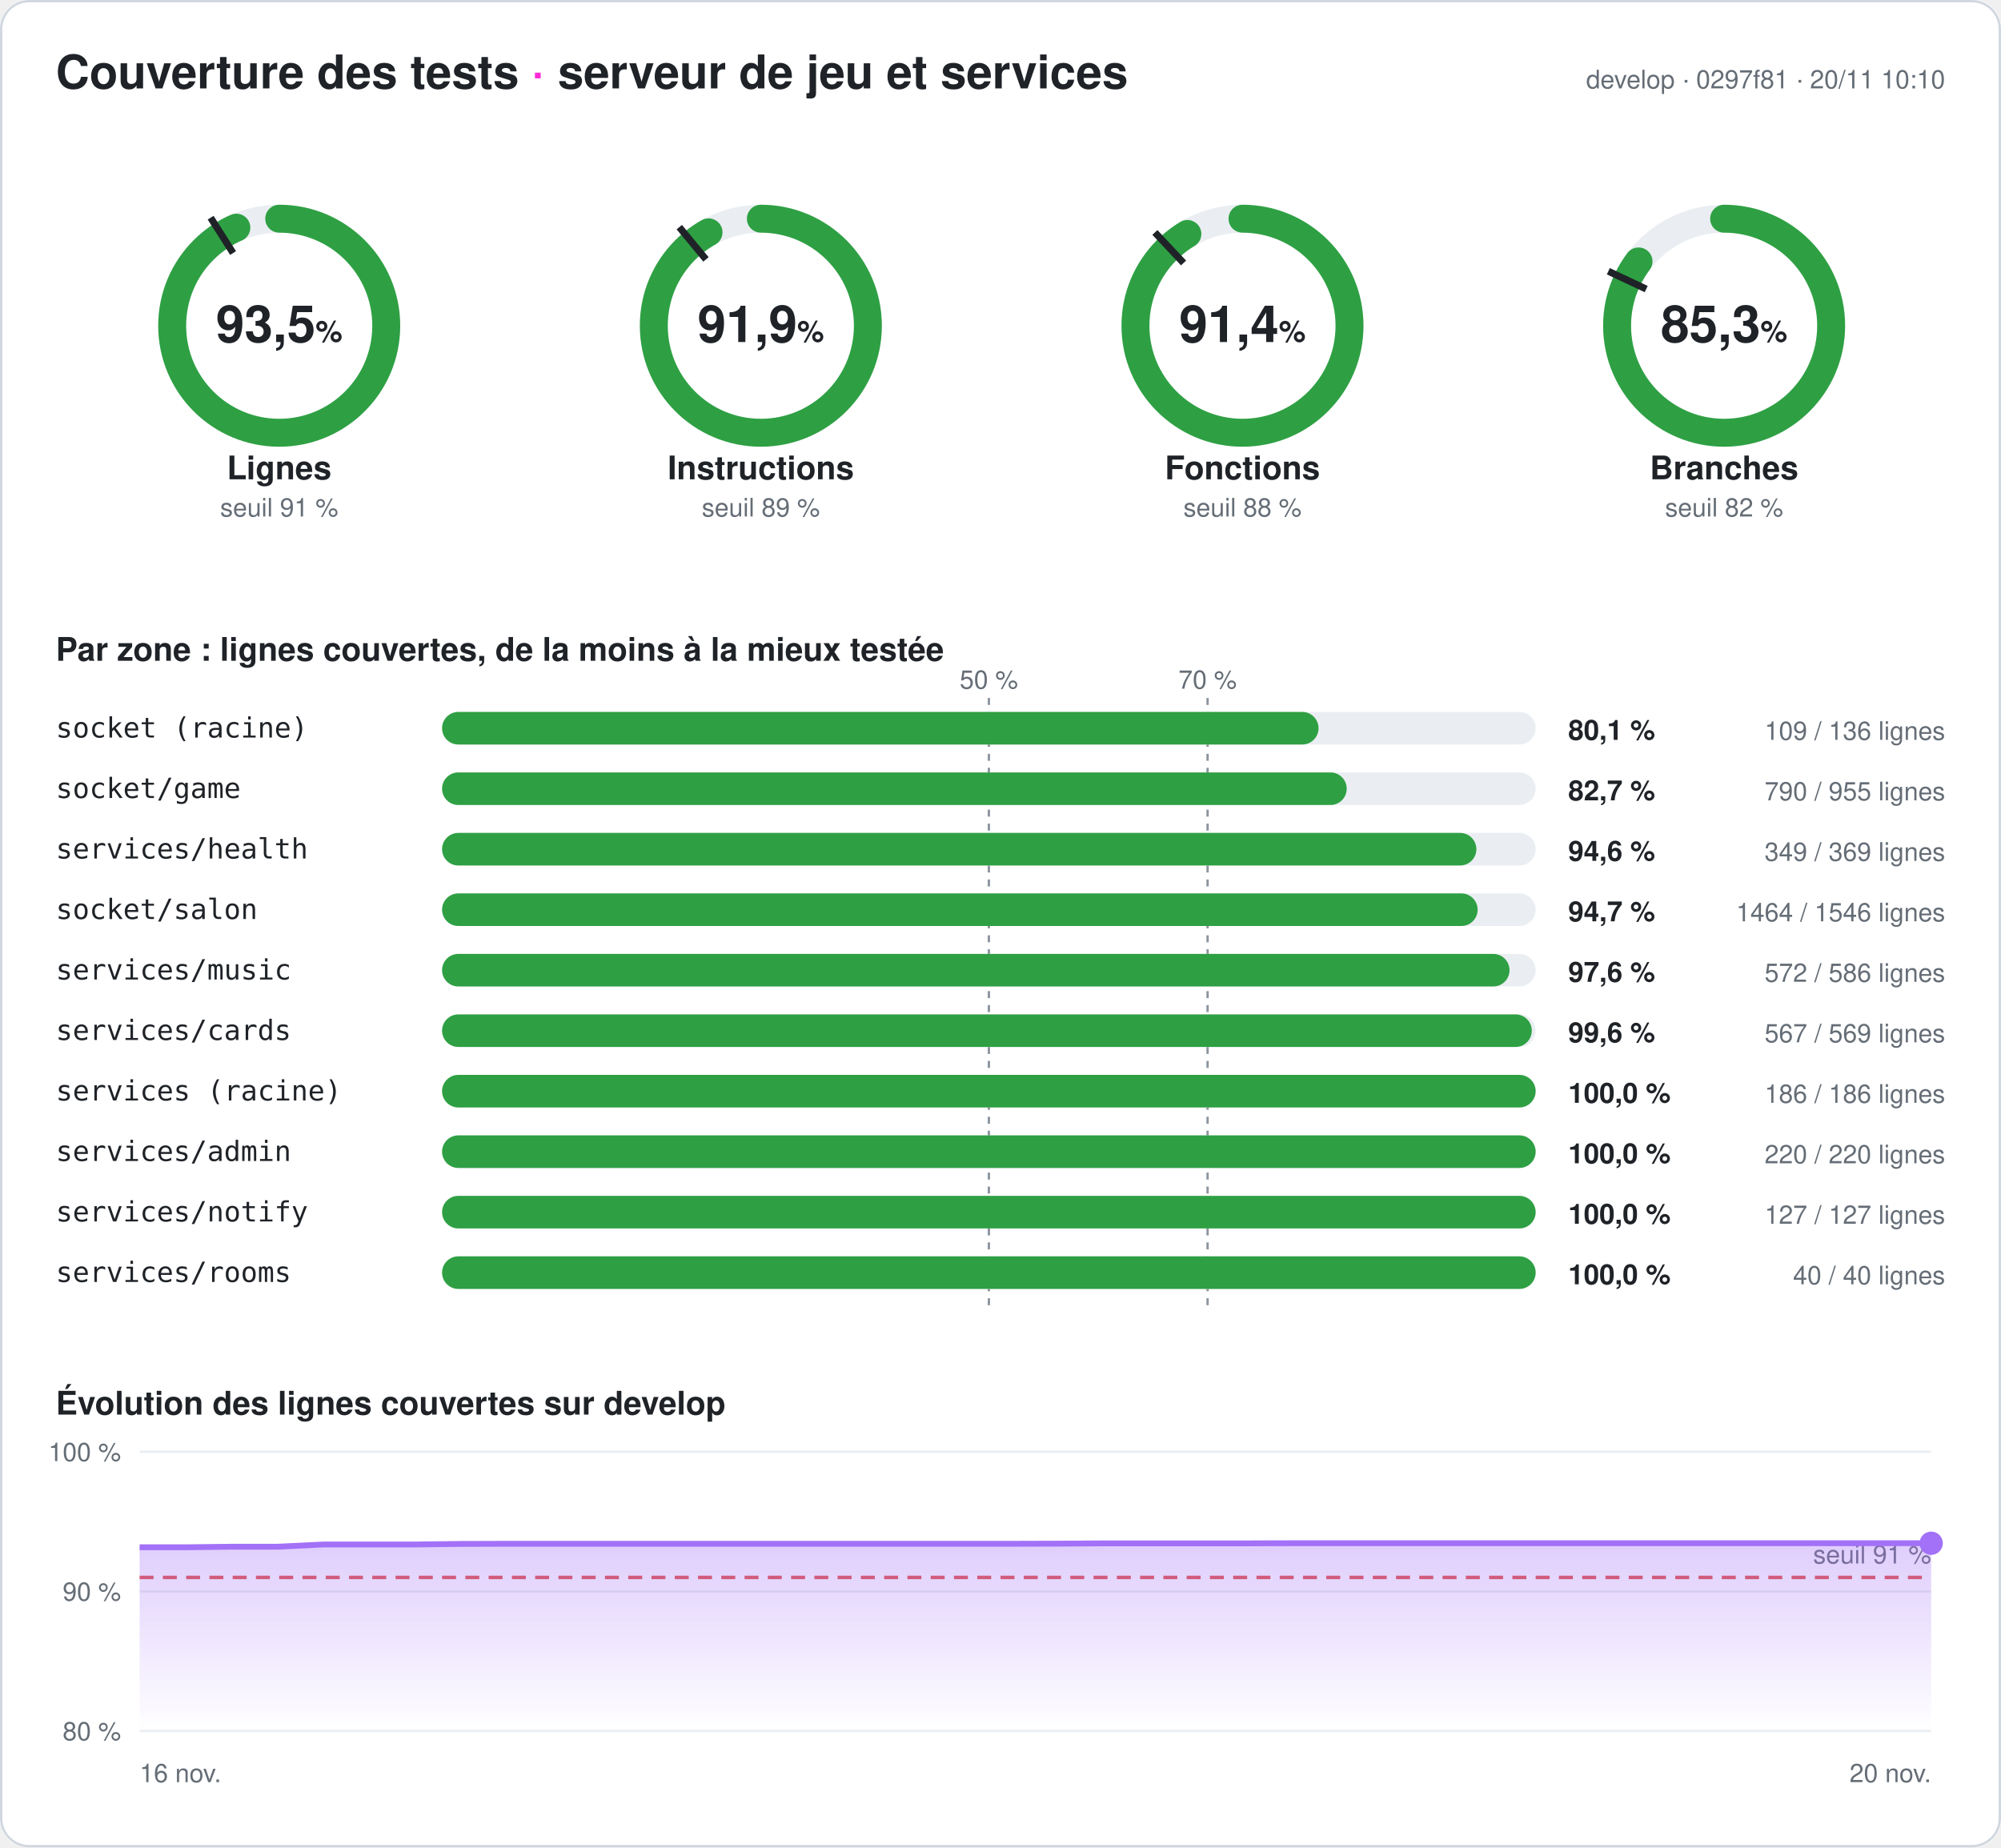
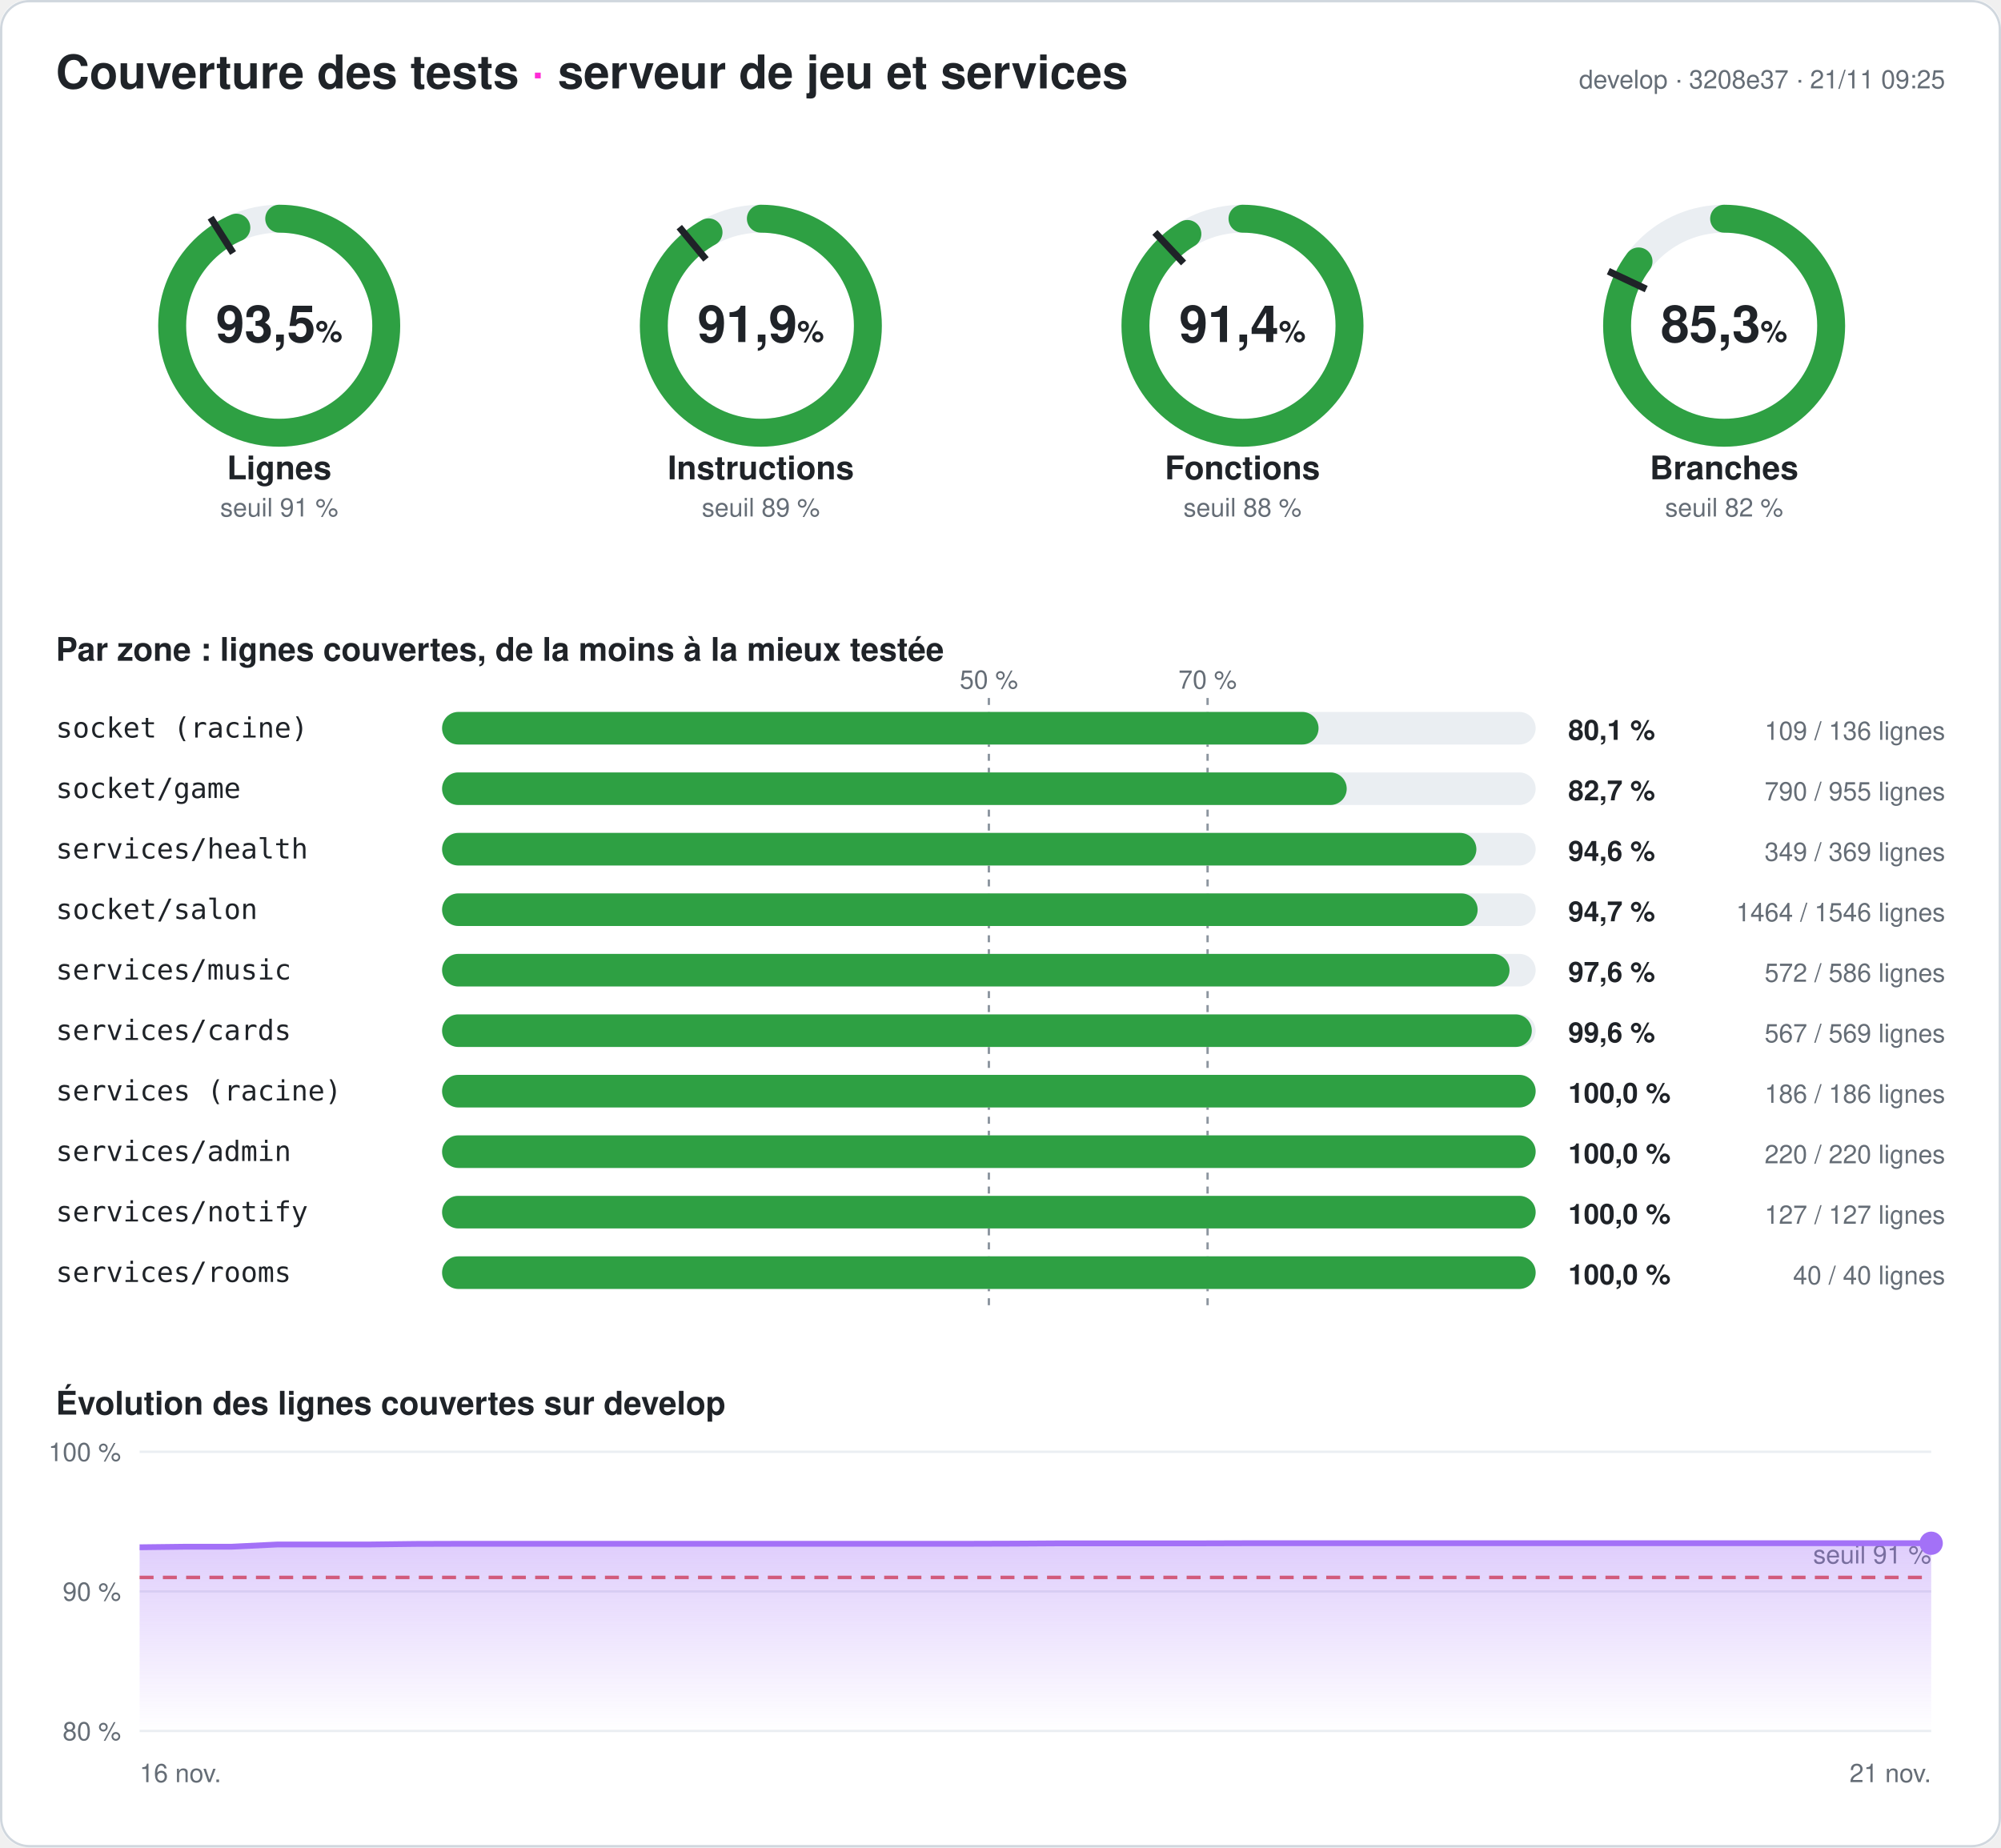
<svg xmlns="http://www.w3.org/2000/svg" width="860" height="794" viewBox="0 0 860 794" font-family="-apple-system,Segoe UI,Helvetica,Arial,sans-serif" role="img" aria-label="Couverture des tests du serveur : 93,5 % des lignes">
  <style>
.fond{fill:#ffffff}.titre{fill:#1f2328;font-size:20px;font-weight:700}.titre2{fill:#1f2328;font-size:14px;font-weight:600}
.valeur{fill:#1f2328;font-size:22px;font-weight:700}.unite{font-size:13px;font-weight:600}.nom{fill:#1f2328;font-size:14px;font-weight:600}
.petit{fill:#656d76;font-size:11px}.zone{fill:#1f2328;font-size:12px;font-family:ui-monospace,Consolas,monospace}
.chiffre{fill:#1f2328;font-size:12px;font-weight:700}.piste{stroke:#eaeef2}.piste-plein{fill:#eaeef2}.trait{stroke:#1f2328}
.repere{stroke:#8c959f;stroke-dasharray:3 3}.grille{stroke:#eaeef2}.bord{fill:none;stroke:#d0d7de}
@media (prefers-color-scheme: dark){.fond{fill:#0d1117}.titre,.titre2,.valeur,.nom,.zone,.chiffre{fill:#e6edf3}.petit{fill:#8d96a0}
.piste{stroke:#21262d}.piste-plein{fill:#21262d}.trait{stroke:#e6edf3}.repere{stroke:#6e7681}.grille{stroke:#21262d}.bord{stroke:#30363d}}
</style>
  <defs>
    <linearGradient id="degrade" x1="0" y1="0" x2="0" y2="1">
      <stop offset="0" stop-color="#a371f7" stop-opacity=".35" />
      <stop offset="1" stop-color="#a371f7" stop-opacity="0" />
    </linearGradient>
  </defs>
  <rect width="860" height="794" rx="12" class="fond" />
  <rect x=".5" y=".5" width="859" height="793" rx="12" class="bord" />
  <text x="24" y="38" class="titre">Couverture des tests <tspan fill="#ff2bd6">·</tspan> serveur de jeu et services</text>
-   <text x="836" y="38" class="petit" text-anchor="end">develop · 0297f81 · 20/11 10:10</text>
+   <text x="836" y="38" class="petit" text-anchor="end">develop · 3208e37 · 21/11 09:25</text>
  <g>
    <circle cx="120" cy="140" r="46" class="piste" stroke-width="12" fill="none" />
    <circle cx="120" cy="140" r="46" stroke="#2ea043" stroke-width="12" fill="none" stroke-linecap="round" stroke-dasharray="270.095 289.027" transform="rotate(-90 120 140)" />
    <polyline points="100.174,108.76 90.53,93.562" class="trait" stroke-width="3" />
    <text x="120" y="147" class="valeur" text-anchor="middle">93,5<tspan class="unite"> %</tspan>
    </text>
    <text x="120" y="206" class="nom" text-anchor="middle">Lignes</text>
    <text x="120" y="222" class="petit" text-anchor="middle">seuil 91 %</text>
  </g>
  <g>
    <circle cx="327" cy="140" r="46" class="piste" stroke-width="12" fill="none" />
    <circle cx="327" cy="140" r="46" stroke="#2ea043" stroke-width="12" fill="none" stroke-linecap="round" stroke-dasharray="265.558 289.027" transform="rotate(-90 327 140)" />
    <polyline points="303.415,111.491 291.942,97.622" class="trait" stroke-width="3" />
    <text x="327" y="147" class="valeur" text-anchor="middle">91,9<tspan class="unite"> %</tspan>
    </text>
    <text x="327" y="206" class="nom" text-anchor="middle">Instructions</text>
    <text x="327" y="222" class="petit" text-anchor="middle">seuil 89 %</text>
  </g>
  <g>
    <circle cx="534" cy="140" r="46" class="piste" stroke-width="12" fill="none" />
    <circle cx="534" cy="140" r="46" stroke="#2ea043" stroke-width="12" fill="none" stroke-linecap="round" stroke-dasharray="264.17 289.027" transform="rotate(-90 534 140)" />
    <polyline points="508.672,113.028 496.35,99.907" class="trait" stroke-width="3" />
    <text x="534" y="147" class="valeur" text-anchor="middle">91,4<tspan class="unite"> %</tspan>
    </text>
    <text x="534" y="206" class="nom" text-anchor="middle">Fonctions</text>
    <text x="534" y="222" class="petit" text-anchor="middle">seuil 88 %</text>
  </g>
  <g>
    <circle cx="741" cy="140" r="46" class="piste" stroke-width="12" fill="none" />
    <circle cx="741" cy="140" r="46" stroke="#2ea043" stroke-width="12" fill="none" stroke-linecap="round" stroke-dasharray="246.424 289.027" transform="rotate(-90 741 140)" />
    <polyline points="707.521,124.246 691.235,116.582" class="trait" stroke-width="3" />
    <text x="741" y="147" class="valeur" text-anchor="middle">85,3<tspan class="unite"> %</tspan>
    </text>
    <text x="741" y="206" class="nom" text-anchor="middle">Branches</text>
    <text x="741" y="222" class="petit" text-anchor="middle">seuil 82 %</text>
  </g>
  <text x="24" y="284" class="titre2">Par zone : lignes couvertes, de la moins à la mieux testée</text>
  <line x1="425" x2="425" y1="300" y2="564" class="repere" />
  <text x="425" y="296" class="petit" text-anchor="middle">50 %</text>
  <line x1="519" x2="519" y1="300" y2="564" class="repere" />
  <text x="519" y="296" class="petit" text-anchor="middle">70 %</text>
  <text x="24" y="317" class="zone">socket (racine)</text>
  <rect x="190" y="306" width="470" height="14" rx="7" class="piste-plein" />
  <rect x="190" y="306" width="376.691" height="14" rx="7" fill="#2ea043" />
  <text x="674" y="318" class="chiffre">80,1 %</text>
  <text x="836" y="318" class="petit" text-anchor="end">109 / 136 lignes</text>
  <text x="24" y="343" class="zone">socket/game</text>
  <rect x="190" y="332" width="470" height="14" rx="7" class="piste-plein" />
  <rect x="190" y="332" width="388.796" height="14" rx="7" fill="#2ea043" />
  <text x="674" y="344" class="chiffre">82,7 %</text>
  <text x="836" y="344" class="petit" text-anchor="end">790 / 955 lignes</text>
  <text x="24" y="369" class="zone">services/health</text>
  <rect x="190" y="358" width="470" height="14" rx="7" class="piste-plein" />
  <rect x="190" y="358" width="444.526" height="14" rx="7" fill="#2ea043" />
  <text x="674" y="370" class="chiffre">94,6 %</text>
  <text x="836" y="370" class="petit" text-anchor="end">349 / 369 lignes</text>
  <text x="24" y="395" class="zone">socket/salon</text>
  <rect x="190" y="384" width="470" height="14" rx="7" class="piste-plein" />
  <rect x="190" y="384" width="445.071" height="14" rx="7" fill="#2ea043" />
  <text x="674" y="396" class="chiffre">94,7 %</text>
  <text x="836" y="396" class="petit" text-anchor="end">1464 / 1546 lignes</text>
  <text x="24" y="421" class="zone">services/music</text>
  <rect x="190" y="410" width="470" height="14" rx="7" class="piste-plein" />
  <rect x="190" y="410" width="458.771" height="14" rx="7" fill="#2ea043" />
  <text x="674" y="422" class="chiffre">97,6 %</text>
  <text x="836" y="422" class="petit" text-anchor="end">572 / 586 lignes</text>
  <text x="24" y="447" class="zone">services/cards</text>
  <rect x="190" y="436" width="470" height="14" rx="7" class="piste-plein" />
  <rect x="190" y="436" width="468.348" height="14" rx="7" fill="#2ea043" />
  <text x="674" y="448" class="chiffre">99,6 %</text>
  <text x="836" y="448" class="petit" text-anchor="end">567 / 569 lignes</text>
  <text x="24" y="473" class="zone">services (racine)</text>
  <rect x="190" y="462" width="470" height="14" rx="7" class="piste-plein" />
  <rect x="190" y="462" width="470" height="14" rx="7" fill="#2ea043" />
  <text x="674" y="474" class="chiffre">100,0 %</text>
  <text x="836" y="474" class="petit" text-anchor="end">186 / 186 lignes</text>
  <text x="24" y="499" class="zone">services/admin</text>
  <rect x="190" y="488" width="470" height="14" rx="7" class="piste-plein" />
  <rect x="190" y="488" width="470" height="14" rx="7" fill="#2ea043" />
  <text x="674" y="500" class="chiffre">100,0 %</text>
  <text x="836" y="500" class="petit" text-anchor="end">220 / 220 lignes</text>
  <text x="24" y="525" class="zone">services/notify</text>
  <rect x="190" y="514" width="470" height="14" rx="7" class="piste-plein" />
  <rect x="190" y="514" width="470" height="14" rx="7" fill="#2ea043" />
  <text x="674" y="526" class="chiffre">100,0 %</text>
  <text x="836" y="526" class="petit" text-anchor="end">127 / 127 lignes</text>
  <text x="24" y="551" class="zone">services/rooms</text>
  <rect x="190" y="540" width="470" height="14" rx="7" class="piste-plein" />
  <rect x="190" y="540" width="470" height="14" rx="7" fill="#2ea043" />
  <text x="674" y="552" class="chiffre">100,0 %</text>
  <text x="836" y="552" class="petit" text-anchor="end">40 / 40 lignes</text>
  <text x="24" y="608" class="titre2">Évolution des lignes couvertes sur develop</text>
  <line x1="60" x2="830" y1="744" y2="744" class="grille" />
  <text x="52" y="748" class="petit" text-anchor="end">80 %</text>
  <line x1="60" x2="830" y1="684" y2="684" class="grille" />
  <text x="52" y="688" class="petit" text-anchor="end">90 %</text>
  <line x1="60" x2="830" y1="624" y2="624" class="grille" />
  <text x="52" y="628" class="petit" text-anchor="end">100 %</text>
  <line x1="60" x2="830" y1="678" y2="678" stroke="#e5534b" stroke-dasharray="6 4" stroke-width="1.5" />
  <text x="830" y="672" class="petit" fill="#e5534b" text-anchor="end">seuil 91 %</text>
-   <polygon points="60,744 60,665.04 79.744,665.04 99.487,664.8 119.231,664.8 138.974,663.84 158.718,663.84 178.462,663.84 198.205,663.6 217.949,663.54 237.692,663.54 257.436,663.54 277.179,663.54 296.923,663.54 316.667,663.54 336.41,663.54 356.154,663.54 375.897,663.54 395.641,663.54 415.385,663.54 435.128,663.54 454.872,663.48 474.615,663.36 494.359,663.36 514.103,663.36 533.846,663.36 553.59,663.3 573.333,663.3 593.077,663.3 612.821,663.3 632.564,663.3 652.308,663.3 672.051,663.3 691.795,663.3 711.538,663.3 731.282,663.3 751.026,663.3 770.769,663.3 790.513,663.3 810.256,663.3 830,663.3 830,744" fill="url(#degrade)" />
-   <polyline points="60,665.04 79.744,665.04 99.487,664.8 119.231,664.8 138.974,663.84 158.718,663.84 178.462,663.84 198.205,663.6 217.949,663.54 237.692,663.54 257.436,663.54 277.179,663.54 296.923,663.54 316.667,663.54 336.41,663.54 356.154,663.54 375.897,663.54 395.641,663.54 415.385,663.54 435.128,663.54 454.872,663.48 474.615,663.36 494.359,663.36 514.103,663.36 533.846,663.36 553.59,663.3 573.333,663.3 593.077,663.3 612.821,663.3 632.564,663.3 652.308,663.3 672.051,663.3 691.795,663.3 711.538,663.3 731.282,663.3 751.026,663.3 770.769,663.3 790.513,663.3 810.256,663.3 830,663.3" fill="none" stroke="#a371f7" stroke-width="2.5" stroke-linejoin="round" />
+   <polygon points="60,744 60,665.04 79.744,664.8 99.487,664.8 119.231,663.84 138.974,663.84 158.718,663.84 178.462,663.6 198.205,663.54 217.949,663.54 237.692,663.54 257.436,663.54 277.179,663.54 296.923,663.54 316.667,663.54 336.41,663.54 356.154,663.54 375.897,663.54 395.641,663.54 415.385,663.54 435.128,663.48 454.872,663.36 474.615,663.36 494.359,663.36 514.103,663.36 533.846,663.3 553.59,663.3 573.333,663.3 593.077,663.3 612.821,663.3 632.564,663.3 652.308,663.3 672.051,663.3 691.795,663.3 711.538,663.3 731.282,663.3 751.026,663.3 770.769,663.3 790.513,663.3 810.256,663.3 830,663.3 830,744" fill="url(#degrade)" />
+   <polyline points="60,665.04 79.744,664.8 99.487,664.8 119.231,663.84 138.974,663.84 158.718,663.84 178.462,663.6 198.205,663.54 217.949,663.54 237.692,663.54 257.436,663.54 277.179,663.54 296.923,663.54 316.667,663.54 336.41,663.54 356.154,663.54 375.897,663.54 395.641,663.54 415.385,663.54 435.128,663.48 454.872,663.36 474.615,663.36 494.359,663.36 514.103,663.36 533.846,663.3 553.59,663.3 573.333,663.3 593.077,663.3 612.821,663.3 632.564,663.3 652.308,663.3 672.051,663.3 691.795,663.3 711.538,663.3 731.282,663.3 751.026,663.3 770.769,663.3 790.513,663.3 810.256,663.3 830,663.3" fill="none" stroke="#a371f7" stroke-width="2.5" stroke-linejoin="round" />
  <circle cx="830" cy="663.3" r="5" fill="#a371f7" />
  <text x="60" y="766" class="petit">16 nov.</text>
-   <text x="830" y="766" class="petit" text-anchor="end">20 nov.</text>
+   <text x="830" y="766" class="petit" text-anchor="end">21 nov.</text>
</svg>
